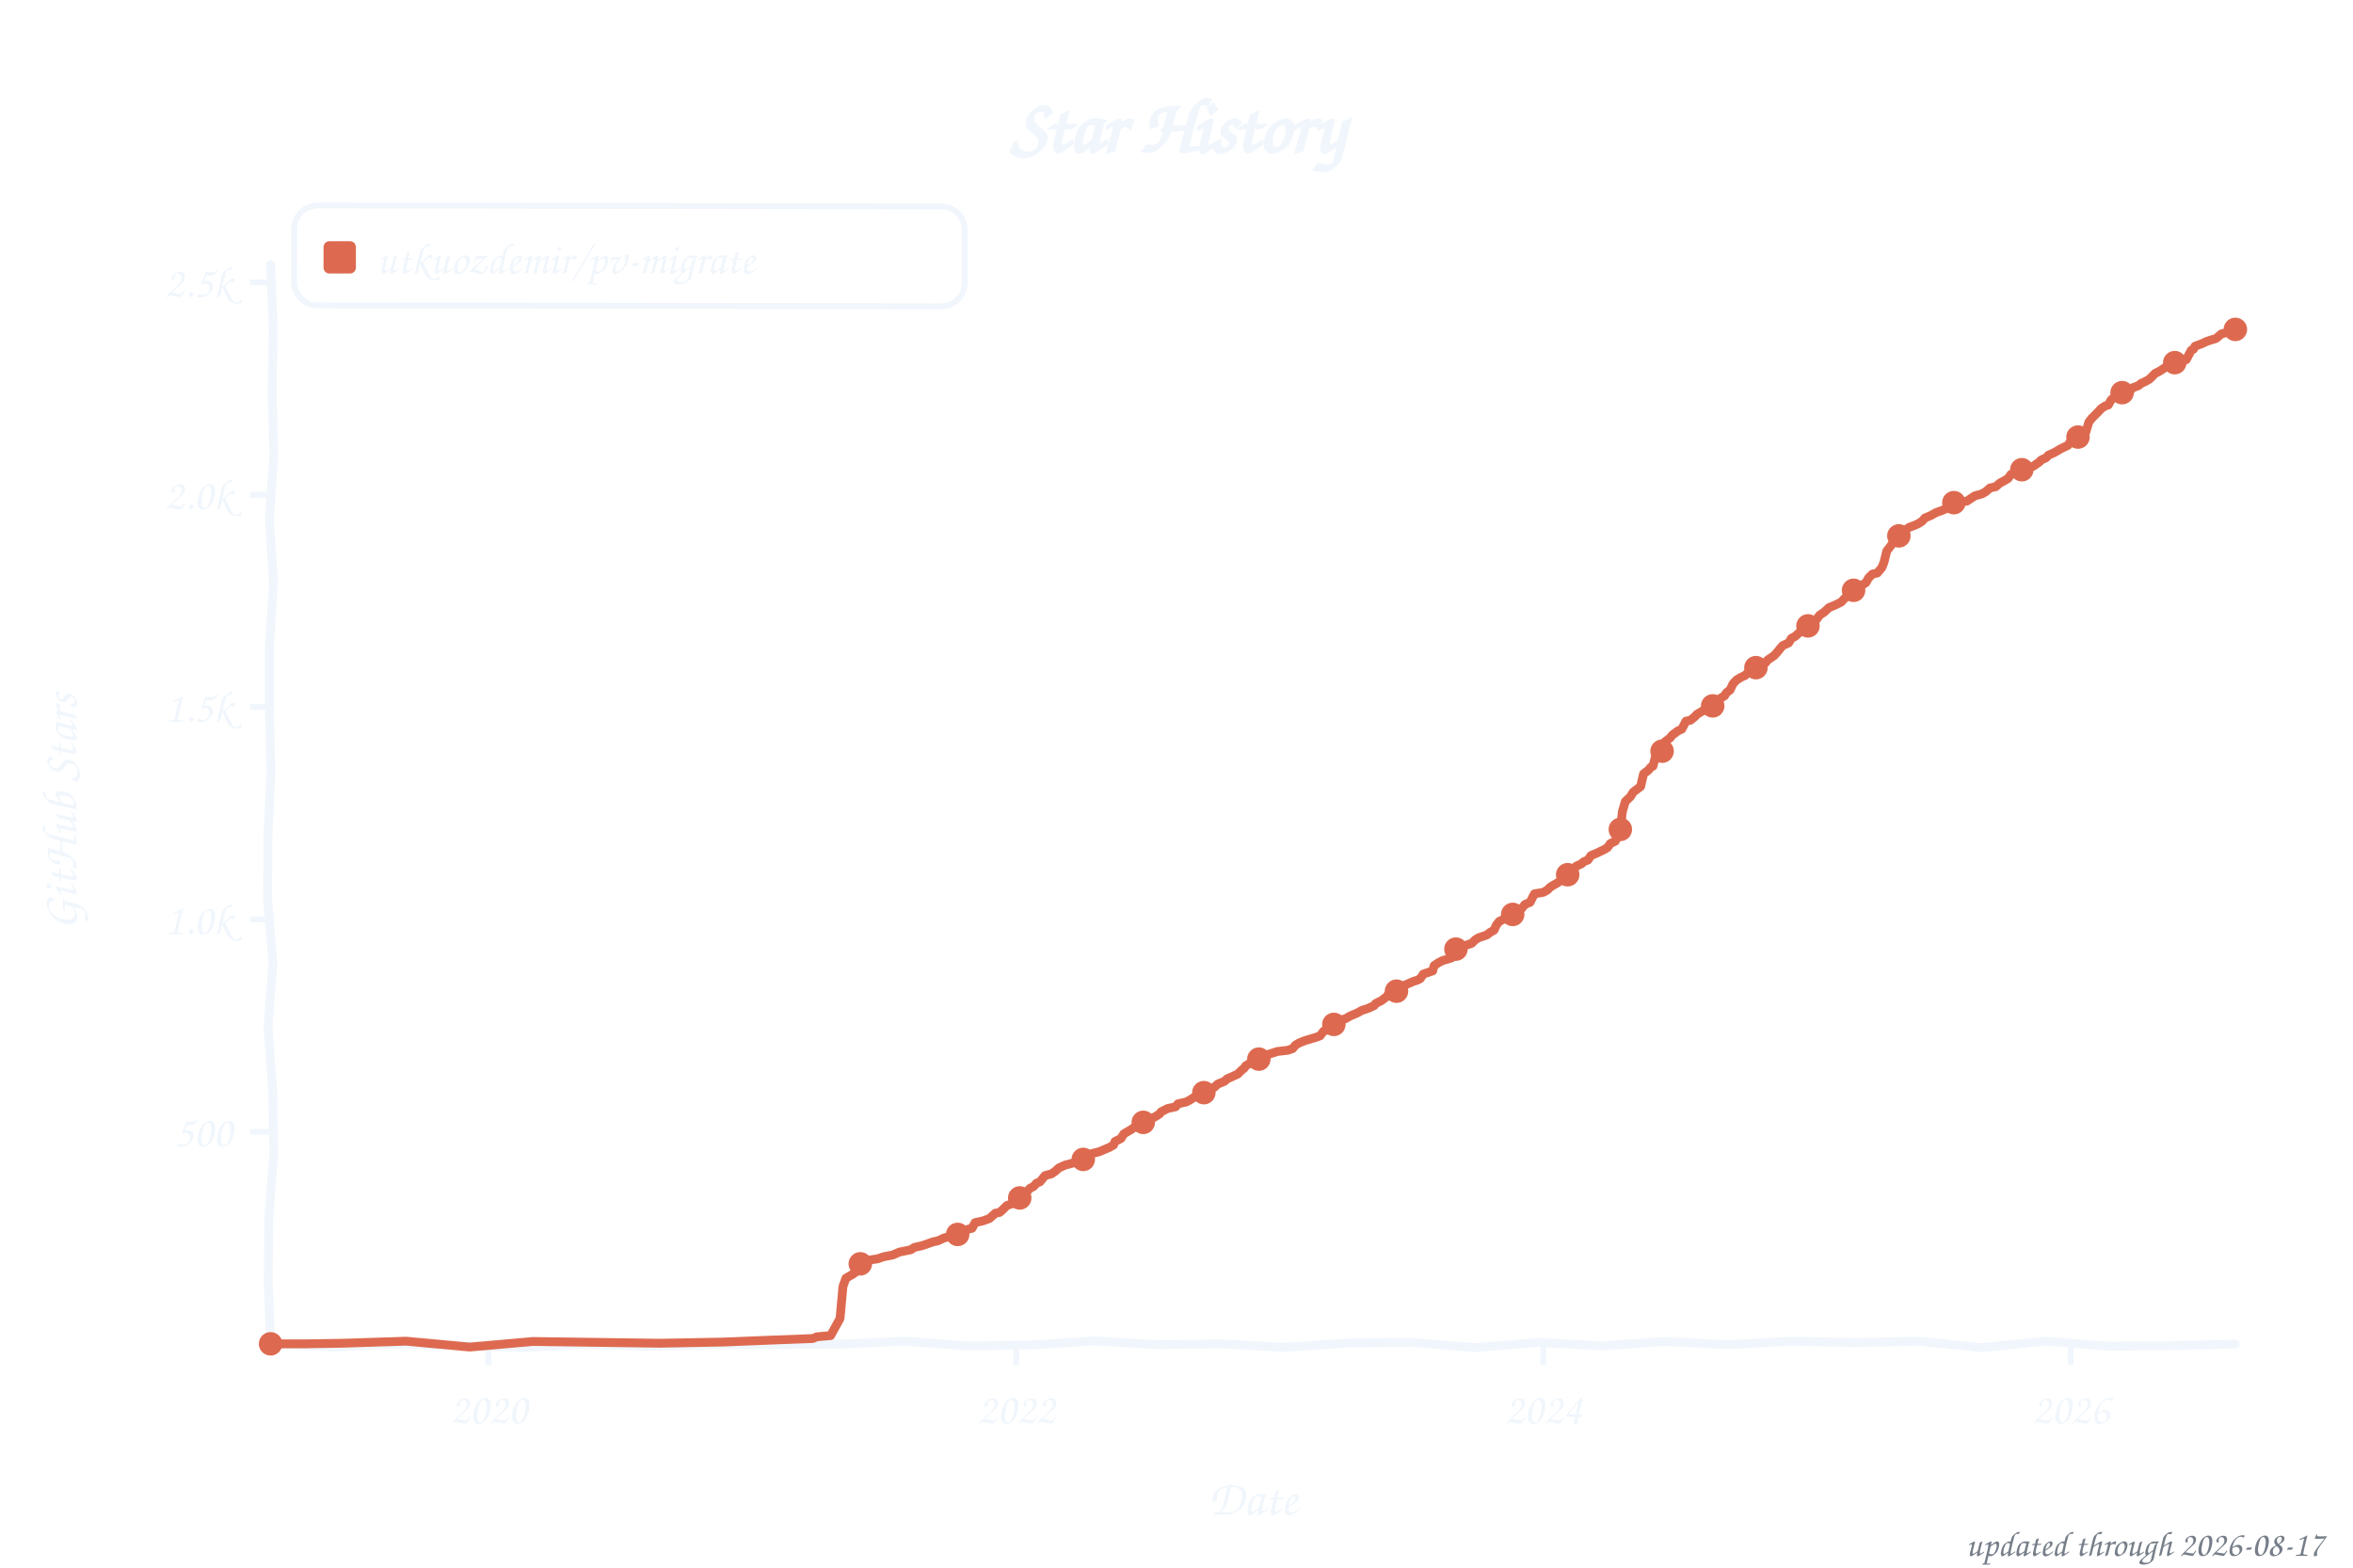
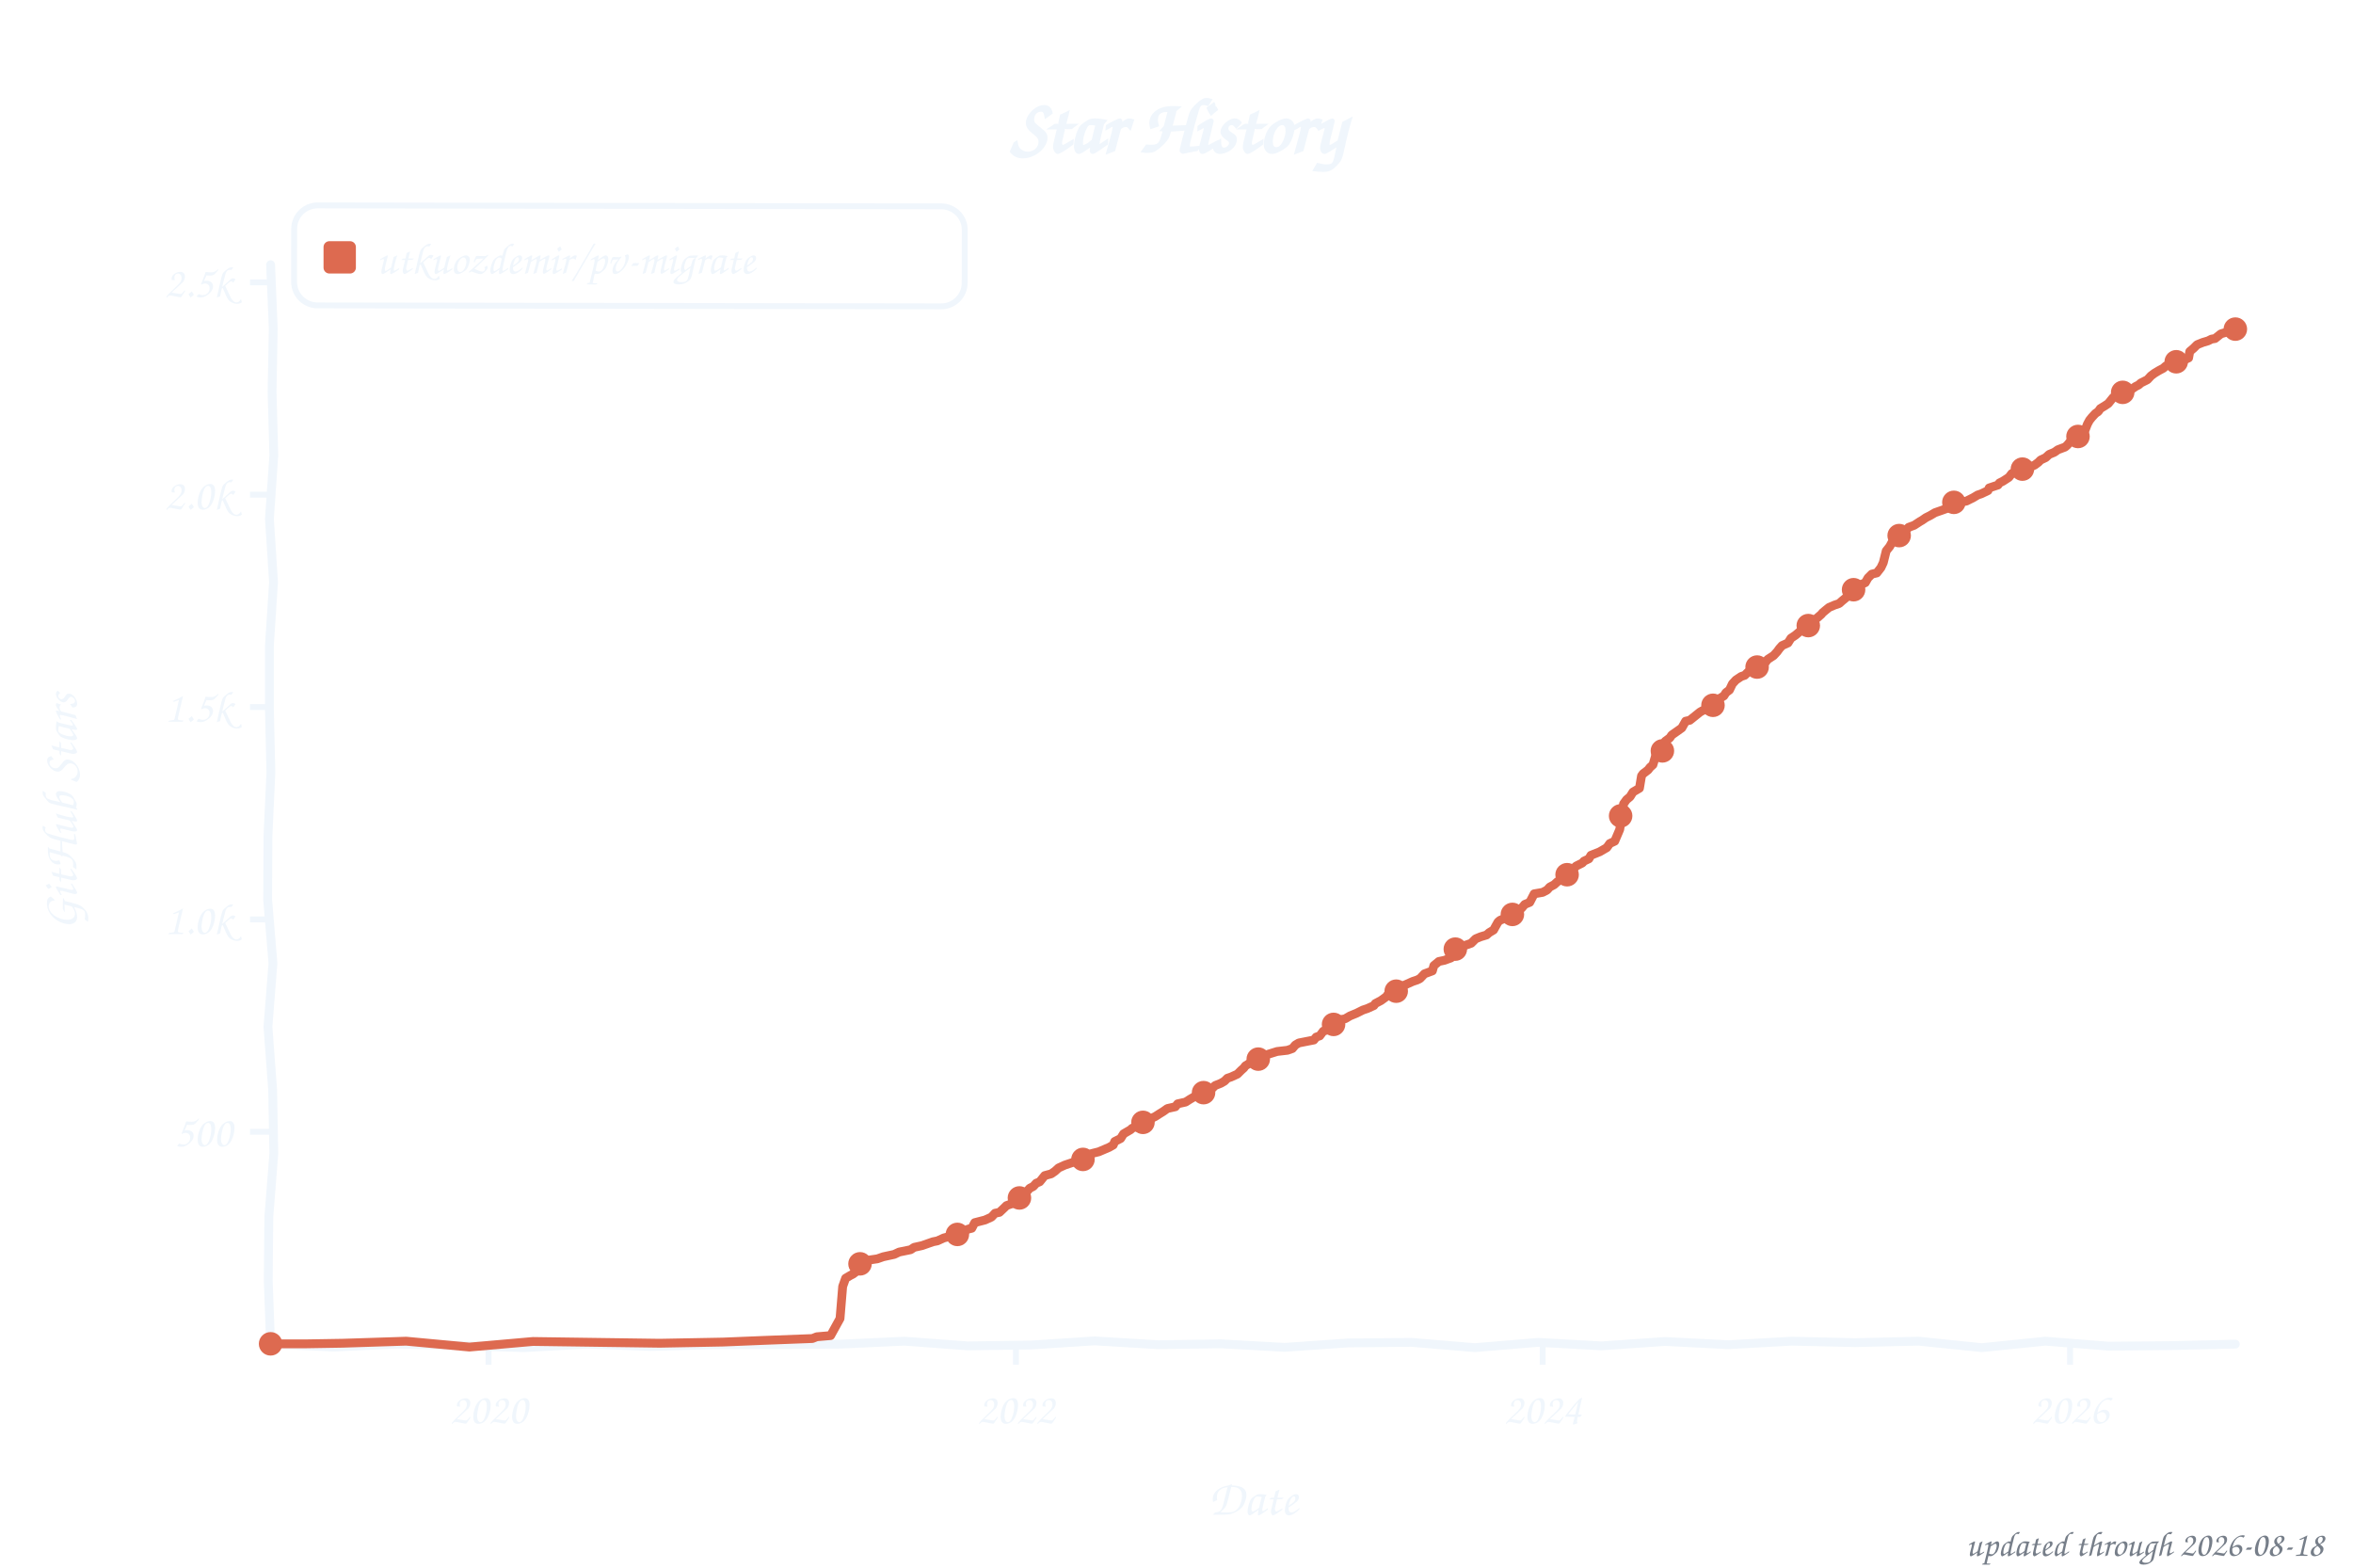
<svg xmlns="http://www.w3.org/2000/svg" width="800" height="533" viewBox="0 0 800 533" role="img" aria-label="Star history of utkuozdemir/pv-migrate">
  <style>text{font-family:"Comic Sans MS","Chalkboard SE","Comic Neue","Marker Felt",cursive}</style>
  <text x="400" y="52" font-size="26" font-weight="bold" text-anchor="middle" fill="#f0f6fc">Star History</text>
  <rect x="100" y="70" width="228" height="34" rx="8" fill="none" stroke="#f0f6fc" stroke-width="2" transform="rotate(0.09 214 87)" />
  <rect x="110" y="82" width="11" height="11" rx="2" fill="#dd6a50" />
  <text x="128" y="93" font-size="15" fill="#f0f6fc" textLength="189" lengthAdjust="spacingAndGlyphs">utkuozdemir/pv-migrate</text>
  <line x1="85" y1="384.8" x2="92" y2="384.8" stroke="#f0f6fc" stroke-width="2" />
  <text x="79" y="389.8" font-size="15" text-anchor="end" fill="#f0f6fc">500</text>
  <line x1="85" y1="312.6" x2="92" y2="312.6" stroke="#f0f6fc" stroke-width="2" />
  <text x="79" y="317.6" font-size="15" text-anchor="end" fill="#f0f6fc">1.0k</text>
  <line x1="85" y1="240.4" x2="92" y2="240.4" stroke="#f0f6fc" stroke-width="2" />
  <text x="79" y="245.4" font-size="15" text-anchor="end" fill="#f0f6fc">1.5k</text>
  <line x1="85" y1="168.2" x2="92" y2="168.2" stroke="#f0f6fc" stroke-width="2" />
  <text x="79" y="173.2" font-size="15" text-anchor="end" fill="#f0f6fc">2.0k</text>
  <line x1="85" y1="96.0" x2="92" y2="96.0" stroke="#f0f6fc" stroke-width="2" />
  <text x="79" y="101.0" font-size="15" text-anchor="end" fill="#f0f6fc">2.5k</text>
  <line x1="166.1" y1="457" x2="166.1" y2="464" stroke="#f0f6fc" stroke-width="2" />
  <text x="166.1" y="484" font-size="15" text-anchor="middle" fill="#f0f6fc">2020</text>
-   <line x1="345.5" y1="457" x2="345.5" y2="464" stroke="#f0f6fc" stroke-width="2" />
-   <text x="345.5" y="484" font-size="15" text-anchor="middle" fill="#f0f6fc">2022</text>
-   <line x1="524.7" y1="457" x2="524.7" y2="464" stroke="#f0f6fc" stroke-width="2" />
-   <text x="524.7" y="484" font-size="15" text-anchor="middle" fill="#f0f6fc">2024</text>
-   <line x1="704.0" y1="457" x2="704.0" y2="464" stroke="#f0f6fc" stroke-width="2" />
-   <text x="704.0" y="484" font-size="15" text-anchor="middle" fill="#f0f6fc">2026</text>
+   <line x1="345.4" y1="457" x2="345.4" y2="464" stroke="#f0f6fc" stroke-width="2" />
+   <text x="345.4" y="484" font-size="15" text-anchor="middle" fill="#f0f6fc">2022</text>
+   <line x1="524.5" y1="457" x2="524.5" y2="464" stroke="#f0f6fc" stroke-width="2" />
+   <text x="524.5" y="484" font-size="15" text-anchor="middle" fill="#f0f6fc">2024</text>
+   <line x1="703.8" y1="457" x2="703.8" y2="464" stroke="#f0f6fc" stroke-width="2" />
+   <text x="703.8" y="484" font-size="15" text-anchor="middle" fill="#f0f6fc">2026</text>
  <text x="426" y="515" font-size="17" text-anchor="middle" fill="#f0f6fc">Date</text>
  <text x="26" y="276" font-size="17" text-anchor="middle" fill="#f0f6fc" transform="rotate(-90 26 276)">GitHub Stars</text>
  <path d="M 92.0,90.0 L 92.9,111.6 L 92.5,133.2 L 93.1,154.8 L 91.6,176.4 L 93.0,197.9 L 91.6,219.5 L 91.6,241.1 L 92.1,262.7 L 91.1,284.3 L 91.0,305.9 L 92.8,327.5 L 91.1,349.1 L 92.7,370.6 L 93.1,392.2 L 91.4,413.8 L 91.2,435.4 L 92.0,457.0 L 113.5,458.0 L 135.1,457.0 L 156.6,457.5 L 178.2,458.2 L 199.7,457.0 L 221.3,457.8 L 242.8,457.2 L 264.4,457.2 L 285.9,457.0 L 307.5,456.0 L 329.0,457.6 L 350.6,457.3 L 372.1,455.9 L 393.7,457.2 L 415.2,456.9 L 436.8,458.1 L 458.3,456.6 L 479.9,456.4 L 501.4,458.2 L 523.0,456.4 L 544.5,457.6 L 566.1,456.1 L 587.6,457.2 L 609.2,456.0 L 630.7,456.5 L 652.3,456.0 L 673.8,458.2 L 695.4,456.0 L 716.9,457.7 L 738.5,457.5 L 760.0,457.0" fill="none" stroke="#f0f6fc" stroke-width="3" stroke-linecap="round" stroke-linejoin="round" />
-   <path d="M 92.0,456.9 L 104.3,456.9 L 116.5,456.7 L 138.1,456.0 L 159.7,458.0 L 181.2,456.1 L 202.8,456.4 L 224.3,456.7 L 245.9,456.3 L 260.6,455.7 L 276.3,455.1 L 277.8,454.5 L 282.4,454.1 L 285.6,448.3 L 286.6,437.4 L 287.6,434.6 L 289.3,433.6 L 290.0,433.2 L 291.8,431.9 L 292.3,430.0 L 293.2,429.4 L 295.7,428.4 L 298.4,428.0 L 300.4,427.3 L 303.5,426.7 L 305.8,425.7 L 309.7,424.9 L 310.9,424.1 L 313.6,423.5 L 317.3,422.2 L 318.8,421.9 L 321.0,420.9 L 325.6,419.7 L 327.1,418.9 L 329.3,417.9 L 330.5,417.6 L 331.5,415.7 L 334.2,415.1 L 336.4,414.3 L 338.4,412.5 L 339.9,412.2 L 340.8,411.4 L 342.3,409.9 L 344.3,409.2 L 346.2,408.0 L 347.0,407.0 L 348.2,406.3 L 350.2,404.0 L 351.4,403.4 L 352.4,402.3 L 353.6,401.8 L 355.3,399.7 L 357.5,399.1 L 358.8,398.2 L 360.0,397.1 L 362.2,396.1 L 364.2,395.6 L 367.3,394.6 L 369.6,393.9 L 370.5,393.0 L 371.3,392.2 L 373.7,391.6 L 377.2,390.1 L 378.6,389.3 L 379.1,388.1 L 381.1,387.1 L 382.1,385.5 L 384.5,384.1 L 385.5,383.4 L 387.0,382.8 L 388.2,381.8 L 389.9,380.9 L 391.2,380.5 L 392.9,379.6 L 394.3,378.7 L 394.8,378.0 L 397.0,376.9 L 399.7,376.3 L 400.5,375.3 L 403.2,374.7 L 404.4,374.1 L 406.9,372.5 L 408.1,372.2 L 409.8,371.4 L 411.8,370.2 L 412.7,369.8 L 414.0,368.6 L 416.4,367.6 L 417.2,366.8 L 418.6,366.2 L 420.8,365.2 L 422.1,363.9 L 423.1,363.1 L 423.5,362.4 L 424.8,361.6 L 427.2,361.0 L 428.2,360.0 L 429.4,359.4 L 431.2,358.5 L 434.3,357.5 L 437.8,357.1 L 439.5,356.5 L 440.5,355.3 L 441.7,354.6 L 443.7,353.8 L 447.4,352.7 L 448.8,352.2 L 450.0,350.6 L 453.0,349.7 L 453.7,347.8 L 454.7,347.0 L 457.4,346.4 L 459.1,345.4 L 461.3,344.5 L 463.1,343.5 L 465.0,342.9 L 467.2,341.9 L 467.7,341.2 L 469.7,340.2 L 471.4,338.9 L 471.9,338.2 L 474.6,337.4 L 476.1,336.1 L 477.5,335.0 L 480.5,333.7 L 482.0,333.2 L 482.9,332.7 L 483.9,331.2 L 487.1,330.1 L 487.6,328.3 L 489.1,327.3 L 490.5,326.6 L 493.5,325.7 L 494.2,324.9 L 495.0,322.7 L 496.7,321.8 L 498.4,321.4 L 500.4,320.7 L 501.6,319.5 L 502.8,318.8 L 505.5,317.9 L 506.5,317.1 L 508.0,316.2 L 508.7,314.6 L 509.7,313.3 L 511.9,312.2 L 512.9,311.4 L 514.3,310.9 L 516.1,310.0 L 517.5,308.7 L 518.5,307.5 L 520.2,306.8 L 521.7,303.9 L 524.7,303.4 L 526.1,302.6 L 527.1,301.6 L 528.1,301.0 L 529.3,300.3 L 531.3,299.0 L 532.3,297.9 L 533.7,296.3 L 535.0,295.7 L 535.9,294.5 L 537.7,293.7 L 538.4,293.0 L 539.9,292.4 L 540.9,290.9 L 542.8,290.1 L 545.3,288.9 L 546.5,288.2 L 547.5,286.8 L 549.2,286.0 L 550.9,282.0 L 551.6,275.9 L 552.6,272.5 L 554.3,270.9 L 555.3,269.3 L 556.1,268.7 L 557.8,267.4 L 558.8,263.1 L 560.5,261.8 L 561.2,260.9 L 562.0,260.5 L 562.9,257.0 L 564.2,256.0 L 565.4,255.3 L 566.1,252.2 L 567.8,250.9 L 568.6,249.9 L 570.5,248.5 L 571.8,247.9 L 573.2,245.2 L 574.7,244.9 L 576.2,243.7 L 576.9,242.9 L 578.9,241.7 L 581.1,240.7 L 581.6,240.3 L 582.8,239.7 L 583.6,238.4 L 584.8,237.5 L 586.3,236.6 L 587.0,235.5 L 588.2,234.6 L 589.2,232.5 L 590.4,231.2 L 591.9,230.3 L 593.4,229.6 L 594.3,228.6 L 595.6,227.8 L 597.0,227.0 L 598.5,226.1 L 600.2,225.4 L 601.0,224.4 L 603.2,222.9 L 604.2,221.8 L 605.4,220.3 L 606.1,219.5 L 608.1,218.6 L 609.1,217.0 L 610.3,216.4 L 612.5,214.4 L 613.0,213.5 L 614.7,212.8 L 615.9,211.5 L 617.7,210.5 L 618.6,209.2 L 620.1,208.2 L 621.1,207.3 L 621.8,206.6 L 624.0,205.7 L 624.8,205.3 L 626.0,204.7 L 627.0,203.6 L 628.5,202.3 L 629.7,201.6 L 630.2,200.7 L 631.9,199.7 L 634.4,198.1 L 635.3,196.5 L 636.6,195.2 L 638.3,194.8 L 639.8,193.0 L 640.5,191.3 L 641.5,187.3 L 642.0,186.7 L 643.2,185.1 L 643.9,183.9 L 645.1,182.9 L 646.1,181.8 L 647.4,180.5 L 649.1,179.3 L 651.0,178.6 L 652.3,178.0 L 653.5,177.2 L 654.5,176.1 L 656.4,175.3 L 658.2,174.3 L 660.4,173.5 L 661.3,173.1 L 662.8,172.5 L 664.3,170.9 L 668.7,170.4 L 669.9,169.6 L 671.4,168.6 L 673.9,167.9 L 675.1,167.2 L 676.6,165.9 L 678.5,165.5 L 680.0,164.2 L 681.0,163.7 L 682.7,162.7 L 683.7,161.3 L 685.9,160.4 L 687.4,159.7 L 689.6,159.2 L 691.3,158.5 L 693.2,157.2 L 694.0,156.4 L 695.7,155.6 L 696.4,154.8 L 698.4,153.9 L 699.6,153.2 L 700.6,152.6 L 703.1,151.4 L 703.6,150.6 L 705.5,149.7 L 706.5,148.6 L 708.7,147.3 L 709.2,146.8 L 710.2,143.5 L 711.2,142.2 L 712.1,141.3 L 713.4,140.0 L 714.4,138.9 L 715.8,138.0 L 716.8,137.7 L 717.8,135.9 L 719.5,134.6 L 721.0,133.7 L 722.7,133.1 L 724.2,132.8 L 725.2,131.8 L 727.1,131.1 L 727.9,130.4 L 729.6,129.6 L 730.8,128.9 L 732.8,126.9 L 733.7,126.5 L 734.7,125.9 L 736.2,124.9 L 737.2,124.3 L 738.9,123.6 L 740.4,122.9 L 743.3,122.3 L 745.0,119.1 L 745.8,118.7 L 746.3,117.7 L 748.5,116.9 L 750.2,116.1 L 751.7,115.6 L 753.4,115.1 L 755.3,113.5 L 756.6,113.2 L 759.5,112.5 L 760.0,112.0" fill="none" stroke="#dd6a50" stroke-width="3" stroke-linecap="round" stroke-linejoin="round" />
+   <path d="M 92.0,456.9 L 104.3,456.9 L 116.5,456.7 L 138.1,456.0 L 159.6,458.0 L 181.2,456.1 L 202.7,456.4 L 224.3,456.7 L 245.8,456.3 L 260.5,455.7 L 276.2,455.1 L 277.7,454.5 L 282.4,454.1 L 285.6,448.3 L 286.5,437.4 L 287.5,434.6 L 289.2,433.6 L 290.0,433.2 L 291.7,431.9 L 292.2,430.0 L 293.2,429.4 L 295.6,428.4 L 298.3,428.0 L 300.3,427.3 L 304.0,426.5 L 305.7,425.7 L 309.6,424.9 L 310.8,424.1 L 313.5,423.5 L 317.2,422.2 L 318.7,421.9 L 320.9,420.9 L 325.5,419.7 L 327.0,418.9 L 329.2,417.9 L 330.4,417.6 L 331.4,415.7 L 334.9,414.8 L 337.1,413.8 L 338.3,412.5 L 339.8,412.2 L 341.5,410.6 L 342.2,409.9 L 344.2,409.2 L 346.1,408.0 L 346.9,407.0 L 348.1,406.3 L 350.1,404.0 L 351.3,403.4 L 352.3,402.3 L 353.5,401.8 L 355.2,399.7 L 357.4,399.1 L 358.7,398.2 L 359.9,397.1 L 362.1,396.1 L 364.8,395.2 L 367.2,394.6 L 369.5,393.9 L 370.4,393.0 L 371.2,392.2 L 373.6,391.6 L 377.1,390.1 L 378.5,389.3 L 379.0,388.1 L 381.0,387.1 L 382.0,385.5 L 384.4,384.1 L 384.9,383.6 L 386.9,382.8 L 388.1,381.8 L 389.8,380.9 L 391.0,380.5 L 392.8,379.6 L 394.2,378.7 L 395.5,377.9 L 396.9,376.9 L 399.6,376.3 L 400.4,375.3 L 403.1,374.7 L 404.5,373.8 L 406.7,372.5 L 408.0,372.2 L 410.7,370.6 L 412.1,370.1 L 413.1,369.1 L 415.1,368.3 L 416.3,367.6 L 417.3,366.6 L 418.5,366.2 L 420.7,365.2 L 422.0,363.9 L 422.9,363.1 L 423.4,362.4 L 424.7,361.6 L 427.1,361.0 L 428.1,360.0 L 429.8,359.1 L 431.0,358.5 L 434.2,357.5 L 437.7,357.1 L 439.4,356.5 L 440.4,355.3 L 441.6,354.6 L 446.7,353.6 L 447.5,352.6 L 448.7,352.2 L 449.9,350.6 L 452.9,349.7 L 453.8,347.7 L 455.1,346.8 L 457.3,346.4 L 459.0,345.4 L 461.2,344.5 L 463.4,343.4 L 464.9,342.9 L 467.1,341.9 L 467.6,341.2 L 469.5,340.2 L 471.3,338.9 L 471.8,338.2 L 474.5,337.4 L 476.7,335.8 L 477.4,335.0 L 480.3,333.7 L 481.8,333.2 L 482.8,332.7 L 484.3,331.1 L 487.0,330.1 L 487.5,328.3 L 489.2,326.9 L 491.1,326.5 L 493.3,325.7 L 494.1,324.9 L 494.8,322.7 L 496.5,321.8 L 498.2,321.4 L 500.2,320.7 L 501.7,319.2 L 503.4,318.5 L 505.4,317.9 L 506.3,317.1 L 507.8,316.2 L 509.3,313.5 L 510.0,312.9 L 511.7,312.2 L 512.7,311.4 L 514.4,310.6 L 515.9,310.0 L 517.4,308.7 L 518.4,307.5 L 520.1,306.8 L 521.6,303.9 L 524.5,303.4 L 526.0,302.6 L 526.9,301.6 L 528.4,300.8 L 529.6,299.7 L 531.1,299.0 L 532.6,297.7 L 533.6,296.3 L 534.8,295.7 L 535.8,294.5 L 538.0,293.4 L 538.5,292.8 L 540.2,292.0 L 540.9,290.8 L 543.9,289.6 L 545.1,288.9 L 546.3,288.2 L 547.3,286.8 L 549.0,286.0 L 550.7,282.0 L 552.0,273.3 L 553.0,271.9 L 554.2,270.9 L 555.2,269.3 L 557.4,268.0 L 558.1,263.8 L 558.6,263.1 L 560.3,261.8 L 561.0,260.9 L 562.0,260.0 L 563.0,256.6 L 564.7,255.7 L 565.2,255.3 L 566.2,252.0 L 567.7,250.9 L 568.4,249.9 L 570.4,248.5 L 571.8,247.5 L 573.1,245.2 L 574.5,244.9 L 576.0,243.7 L 578.0,242.1 L 578.7,241.7 L 580.9,240.7 L 581.4,240.3 L 582.6,239.7 L 583.6,238.2 L 584.8,237.4 L 586.1,236.6 L 586.8,235.5 L 588.0,234.6 L 589.0,232.5 L 590.2,231.2 L 592.0,230.0 L 593.2,229.6 L 594.2,228.6 L 595.4,227.8 L 597.4,226.8 L 598.3,226.1 L 600.1,225.4 L 601.0,224.2 L 603.0,222.9 L 604.2,221.6 L 605.0,220.5 L 605.9,219.5 L 607.9,218.6 L 608.9,217.0 L 610.4,216.0 L 612.3,214.4 L 612.8,213.5 L 614.8,212.7 L 615.8,211.5 L 617.7,210.2 L 619.2,208.9 L 619.7,208.3 L 620.9,207.3 L 621.9,206.5 L 623.8,205.7 L 625.3,205.2 L 626.3,204.3 L 628.0,202.9 L 628.5,202.1 L 629.5,201.6 L 630.2,200.5 L 632.2,199.0 L 634.2,198.1 L 635.1,196.5 L 636.4,195.2 L 638.1,194.8 L 639.5,193.0 L 640.3,191.3 L 641.3,187.3 L 642.5,185.8 L 643.2,184.5 L 644.0,183.7 L 644.9,182.9 L 646.7,180.8 L 648.4,179.9 L 648.9,179.3 L 650.8,178.6 L 652.8,177.3 L 653.5,176.9 L 654.8,176.0 L 656.2,175.3 L 657.9,174.3 L 660.2,173.5 L 662.4,172.7 L 662.9,172.4 L 664.1,170.9 L 668.5,170.4 L 670.9,169.2 L 672.4,168.3 L 673.6,167.9 L 675.9,166.8 L 676.3,165.9 L 679.3,164.9 L 679.8,164.2 L 681.0,163.6 L 683.0,162.3 L 684.0,161.0 L 685.7,160.4 L 687.9,159.4 L 689.6,159.1 L 691.8,158.1 L 693.0,157.2 L 693.8,156.4 L 695.5,155.6 L 696.7,154.5 L 698.4,153.8 L 699.7,152.9 L 702.1,152.0 L 702.8,151.4 L 703.8,150.2 L 705.3,149.7 L 706.5,148.4 L 708.5,147.3 L 709.7,144.2 L 710.4,142.9 L 711.2,141.9 L 712.4,140.6 L 713.4,139.9 L 714.1,138.9 L 715.6,138.0 L 716.8,137.2 L 718.5,135.1 L 719.3,134.6 L 720.7,133.7 L 722.5,133.1 L 724.2,132.7 L 726.1,131.4 L 727.1,130.9 L 727.9,130.2 L 730.1,129.1 L 731.3,127.8 L 732.5,126.9 L 734.0,126.0 L 735.5,125.2 L 736.4,124.4 L 738.4,123.7 L 739.1,123.3 L 742.1,122.6 L 744.1,121.7 L 744.5,119.5 L 745.8,118.4 L 747.0,117.2 L 749.0,116.4 L 750.7,115.9 L 751.9,115.3 L 753.1,115.1 L 755.1,113.5 L 758.5,112.5 L 759.3,112.5 L 760.0,111.9" fill="none" stroke="#dd6a50" stroke-width="3" stroke-linecap="round" stroke-linejoin="round" />
  <circle cx="92.0" cy="456.9" r="4" fill="#dd6a50" />
-   <circle cx="292.5" cy="429.7" r="4" fill="#dd6a50" />
-   <circle cx="325.6" cy="419.7" r="4" fill="#dd6a50" />
-   <circle cx="346.7" cy="407.3" r="4" fill="#dd6a50" />
-   <circle cx="368.3" cy="394.2" r="4" fill="#dd6a50" />
-   <circle cx="388.7" cy="381.6" r="4" fill="#dd6a50" />
-   <circle cx="409.3" cy="371.5" r="4" fill="#dd6a50" />
-   <circle cx="428.0" cy="360.1" r="4" fill="#dd6a50" />
-   <circle cx="453.5" cy="348.3" r="4" fill="#dd6a50" />
-   <circle cx="474.8" cy="337.0" r="4" fill="#dd6a50" />
-   <circle cx="495.0" cy="322.7" r="4" fill="#dd6a50" />
-   <circle cx="514.3" cy="310.9" r="4" fill="#dd6a50" />
-   <circle cx="533.0" cy="297.4" r="4" fill="#dd6a50" />
-   <circle cx="550.9" cy="282.0" r="4" fill="#dd6a50" />
-   <circle cx="565.1" cy="255.4" r="4" fill="#dd6a50" />
-   <circle cx="582.3" cy="240.0" r="4" fill="#dd6a50" />
-   <circle cx="597.0" cy="227.0" r="4" fill="#dd6a50" />
-   <circle cx="614.7" cy="212.8" r="4" fill="#dd6a50" />
-   <circle cx="630.2" cy="200.7" r="4" fill="#dd6a50" />
-   <circle cx="645.6" cy="182.2" r="4" fill="#dd6a50" />
-   <circle cx="664.3" cy="170.9" r="4" fill="#dd6a50" />
-   <circle cx="687.4" cy="159.7" r="4" fill="#dd6a50" />
-   <circle cx="706.5" cy="148.6" r="4" fill="#dd6a50" />
-   <circle cx="721.5" cy="133.5" r="4" fill="#dd6a50" />
-   <circle cx="739.4" cy="123.3" r="4" fill="#dd6a50" />
-   <circle cx="760.0" cy="112.0" r="4" fill="#dd6a50" />
-   <text x="790" y="529" font-size="12" text-anchor="end" fill="#767e89">updated through 2026-08-17</text>
+   <circle cx="292.4" cy="429.7" r="4" fill="#dd6a50" />
+   <circle cx="325.5" cy="419.7" r="4" fill="#dd6a50" />
+   <circle cx="346.6" cy="407.3" r="4" fill="#dd6a50" />
+   <circle cx="368.2" cy="394.2" r="4" fill="#dd6a50" />
+   <circle cx="388.6" cy="381.6" r="4" fill="#dd6a50" />
+   <circle cx="409.2" cy="371.5" r="4" fill="#dd6a50" />
+   <circle cx="427.8" cy="360.1" r="4" fill="#dd6a50" />
+   <circle cx="453.4" cy="348.3" r="4" fill="#dd6a50" />
+   <circle cx="474.7" cy="337.0" r="4" fill="#dd6a50" />
+   <circle cx="494.8" cy="322.7" r="4" fill="#dd6a50" />
+   <circle cx="514.2" cy="310.9" r="4" fill="#dd6a50" />
+   <circle cx="532.8" cy="297.4" r="4" fill="#dd6a50" />
+   <circle cx="551.0" cy="277.4" r="4" fill="#dd6a50" />
+   <circle cx="565.2" cy="255.3" r="4" fill="#dd6a50" />
+   <circle cx="582.4" cy="239.8" r="4" fill="#dd6a50" />
+   <circle cx="597.4" cy="226.8" r="4" fill="#dd6a50" />
+   <circle cx="614.8" cy="212.7" r="4" fill="#dd6a50" />
+   <circle cx="630.2" cy="200.5" r="4" fill="#dd6a50" />
+   <circle cx="645.7" cy="182.1" r="4" fill="#dd6a50" />
+   <circle cx="664.3" cy="170.8" r="4" fill="#dd6a50" />
+   <circle cx="687.6" cy="159.5" r="4" fill="#dd6a50" />
+   <circle cx="706.5" cy="148.4" r="4" fill="#dd6a50" />
+   <circle cx="721.7" cy="133.4" r="4" fill="#dd6a50" />
+   <circle cx="739.9" cy="123.0" r="4" fill="#dd6a50" />
+   <circle cx="760.0" cy="111.9" r="4" fill="#dd6a50" />
+   <text x="790" y="529" font-size="12" text-anchor="end" fill="#767e89">updated through 2026-08-18</text>
</svg>
